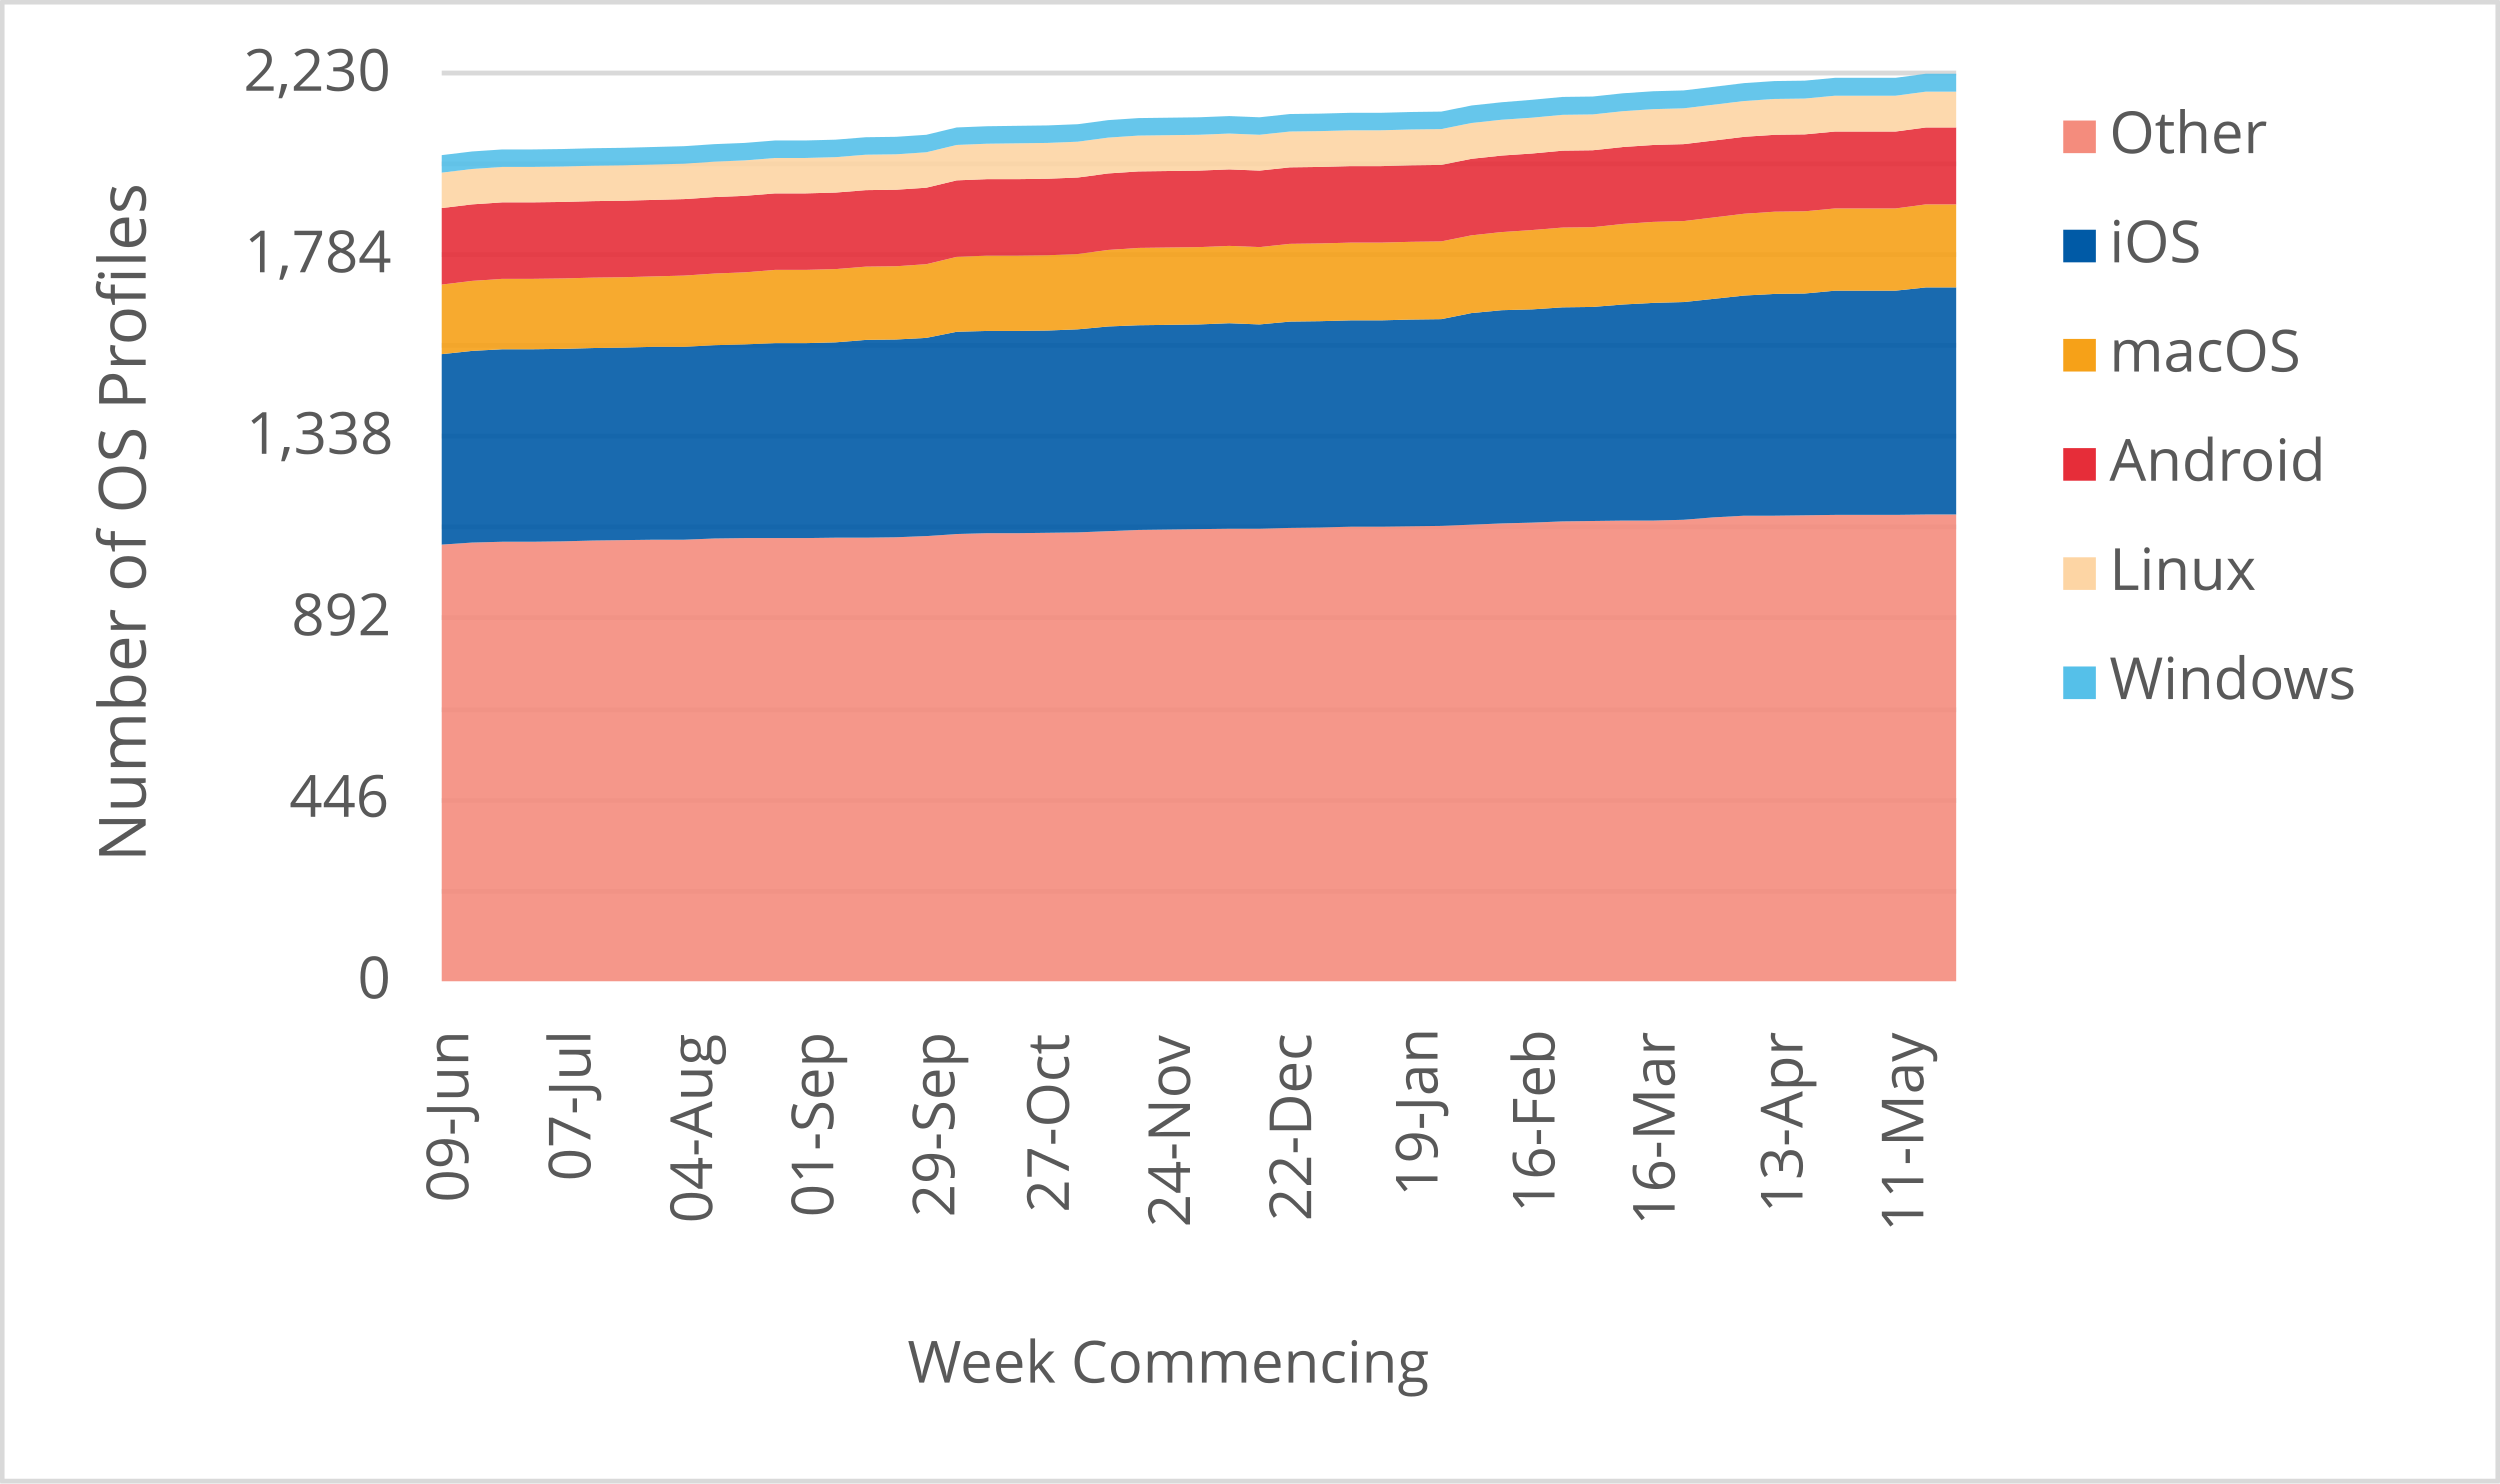
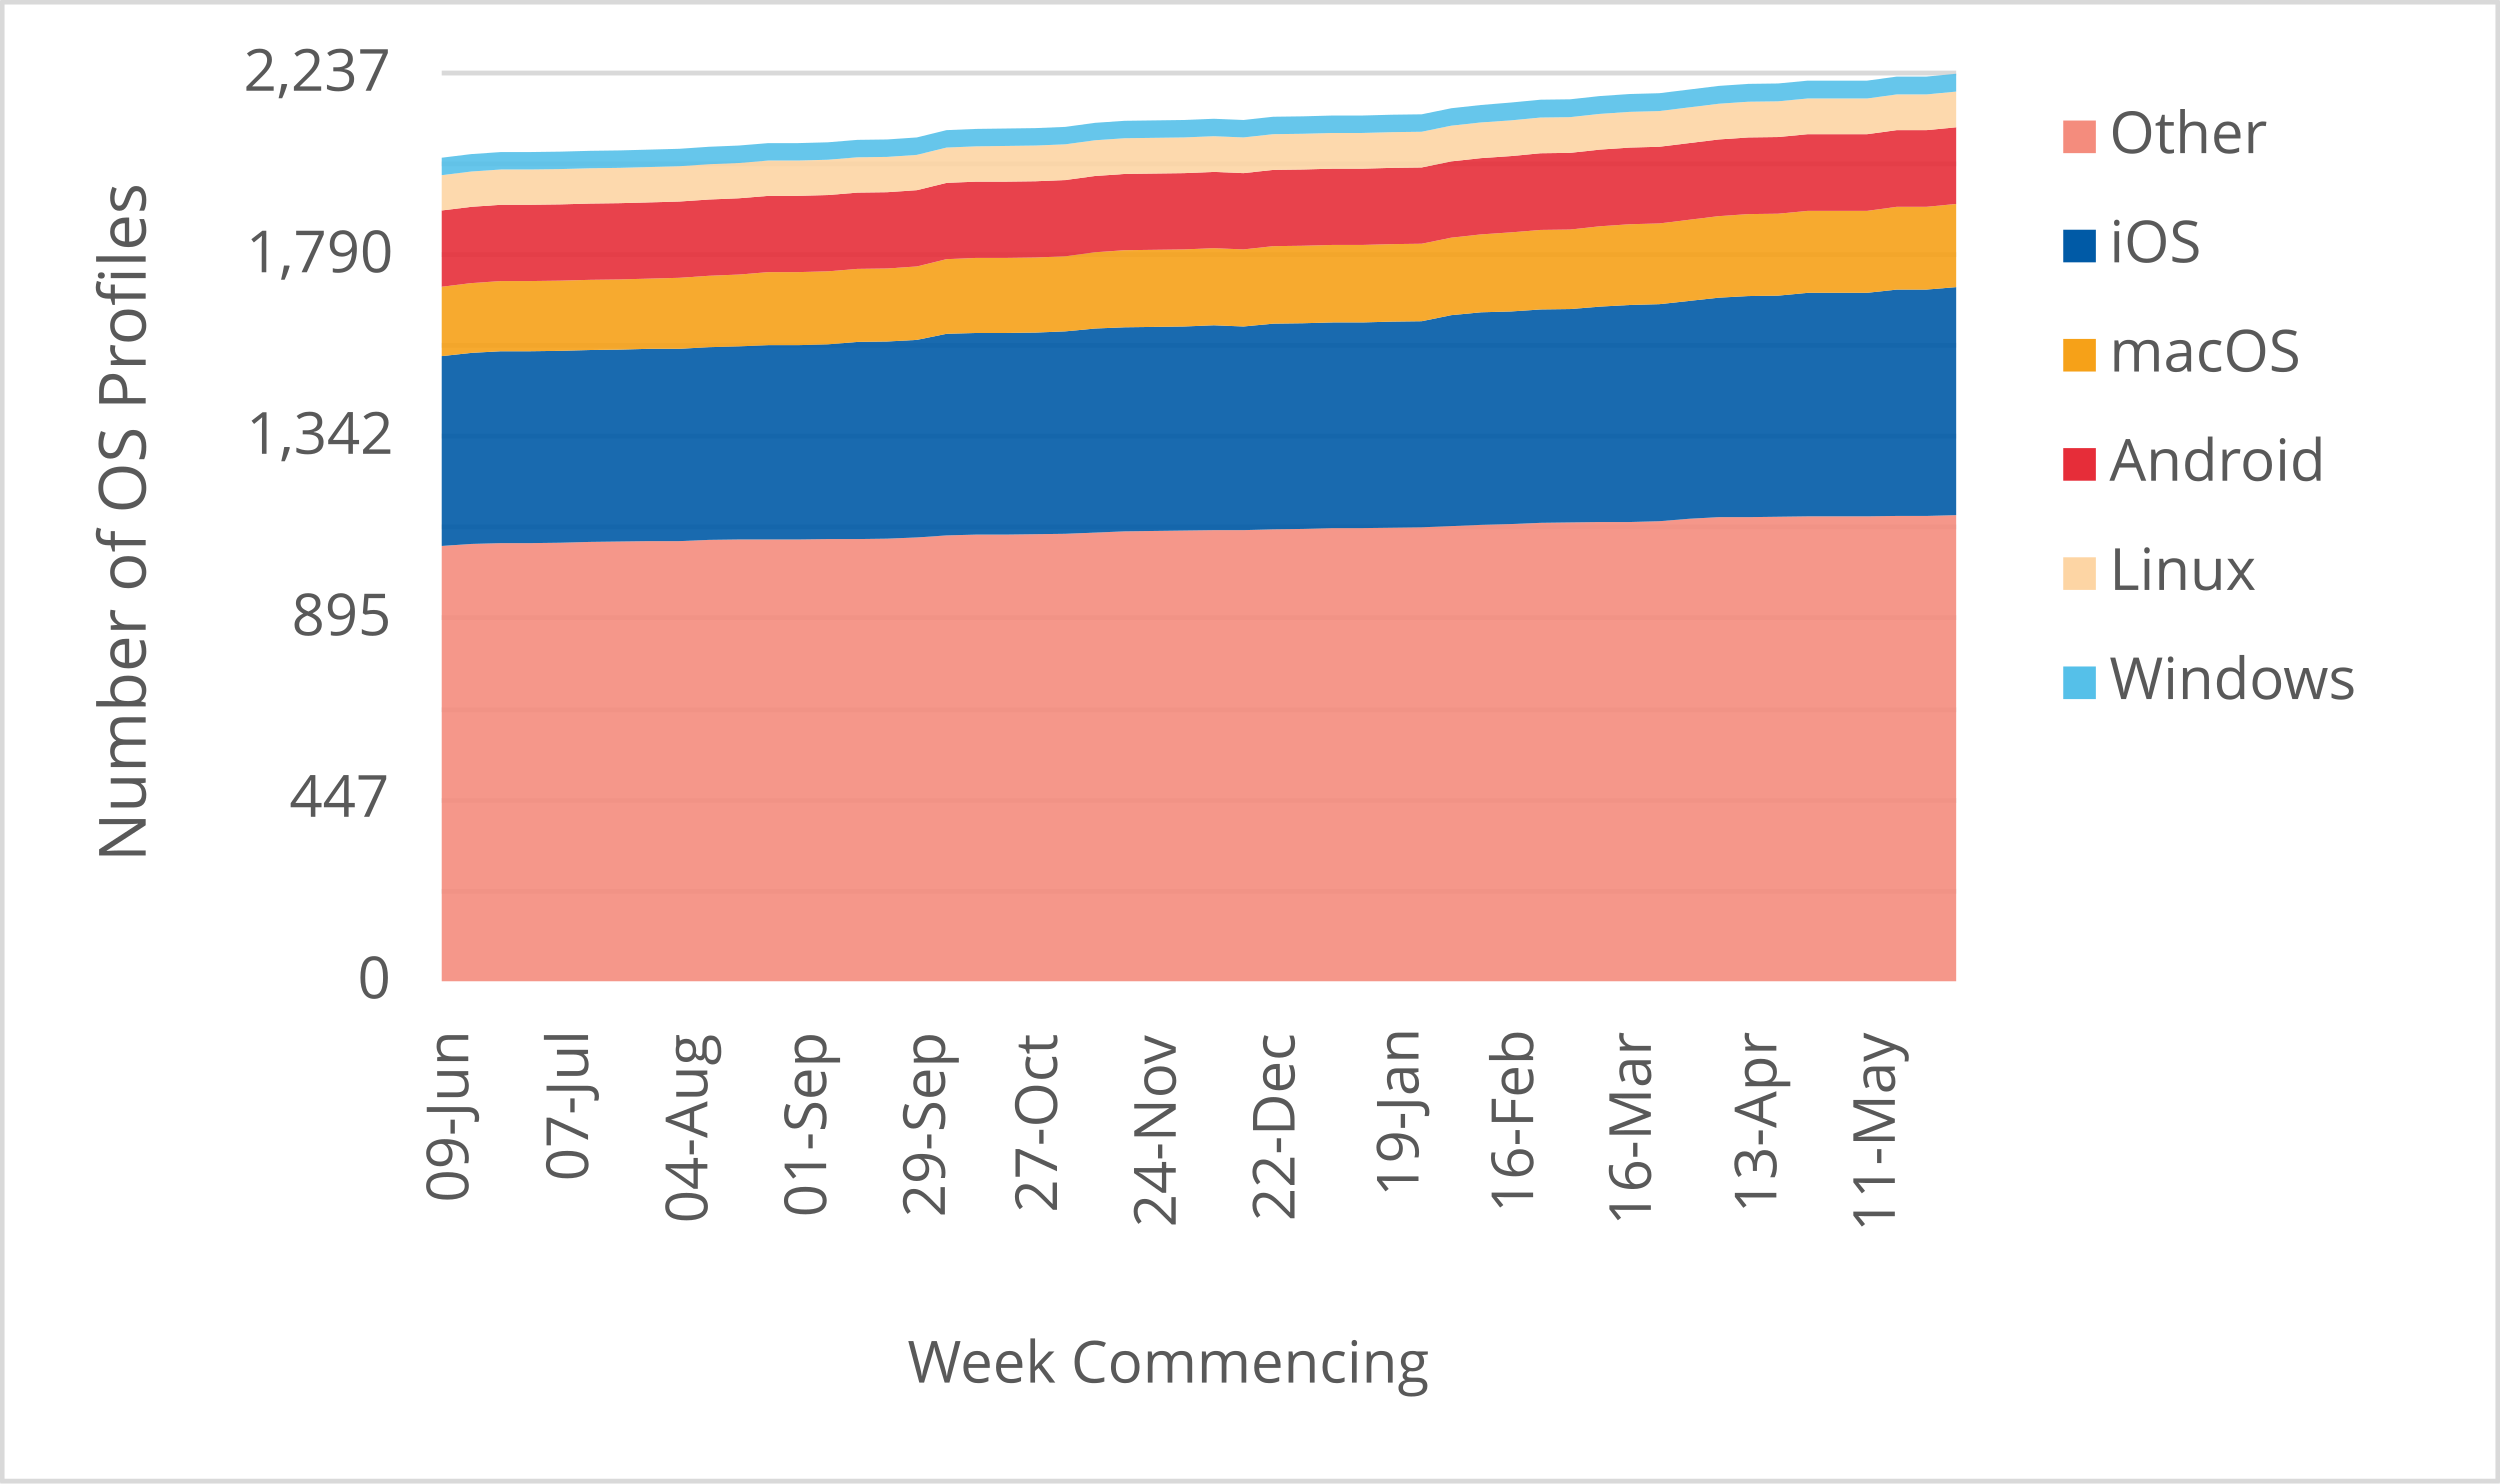
<svg xmlns="http://www.w3.org/2000/svg" width="1763" height="1046" xml:space="preserve" overflow="hidden">
  <defs>
    <clipPath id="clip0">
      <rect x="2917" y="346" width="1763" height="1046" />
    </clipPath>
  </defs>
  <g clip-path="url(#clip0)" transform="translate(-2917 -346)">
    <rect x="2918" y="347" width="1760" height="1043" fill="#FFFFFF" />
    <g>
      <path d="    M3228.5 974.532 4296.5 974.532    M3228.5 910.53 4296.5 910.53    M3228.5 846.528 4296.5 846.528    M3228.5 781.526 4296.5 781.526    M3228.5 717.524 4296.5 717.524    M3228.5 653.522 4296.5 653.522    M3228.5 589.52 4296.5 589.52    M3228.5 525.517 4296.5 525.517    M3228.5 461.515 4296.5 461.515    M3228.5 397.5 4296.5 397.5" stroke="#D9D9D9" stroke-width="3.438" stroke-linejoin="round" stroke-miterlimit="10" fill="none" />
    </g>
    <g>
      <path d="M 1038.5 4296.5 1038.5" stroke="#D9D9D9" stroke-width="3.438" stroke-linejoin="round" stroke-miterlimit="10" fill="none" fill-rule="evenodd" />
    </g>
    <g>
      <text fill="#595959" font-family="Verdana,Open Sans,DejaVu Sans,sans-serif" font-weight="400" font-size="41" transform="matrix(6.12323e-17 -1 1 6.12323e-17 3247.218 1194.013)">09-Jun</text>
    </g>
    <g>
-       <text fill="#595959" font-family="Verdana,Open Sans,DejaVu Sans,sans-serif" font-weight="400" font-size="41" transform="matrix(6.12323e-17 -1 1 6.12323e-17 3333.369 1178.999)">07-Jul</text>
+       <text fill="#595959" font-family="Verdana,Open Sans,DejaVu Sans,sans-serif" font-weight="400" font-size="41" transform="matrix(6.12323e-17 -1 1 6.12323e-17 3331.694 1178.999)">07-Jul</text>
    </g>
    <g>
-       <text fill="#595959" font-family="Verdana,Open Sans,DejaVu Sans,sans-serif" font-weight="400" font-size="41" transform="matrix(6.12323e-17 -1 1 6.12323e-17 3419.169 1208.627)">04-Aug</text>
+       <text fill="#595959" font-family="Verdana,Open Sans,DejaVu Sans,sans-serif" font-weight="400" font-size="41" transform="matrix(6.12323e-17 -1 1 6.12323e-17 3415.819 1208.627)">04-Aug</text>
    </g>
    <g>
-       <text fill="#595959" font-family="Verdana,Open Sans,DejaVu Sans,sans-serif" font-weight="400" font-size="41" transform="matrix(6.12323e-17 -1 1 6.12323e-17 3504.609 1204.383)">01-Sep</text>
+       <text fill="#595959" font-family="Verdana,Open Sans,DejaVu Sans,sans-serif" font-weight="400" font-size="41" transform="matrix(6.12323e-17 -1 1 6.12323e-17 3499.583 1204.383)">01-Sep</text>
    </g>
    <g>
-       <text fill="#595959" font-family="Verdana,Open Sans,DejaVu Sans,sans-serif" font-weight="400" font-size="41" transform="matrix(6.12323e-17 -1 1 6.12323e-17 3590.029 1204.423)">29-Sep</text>
+       <text fill="#595959" font-family="Verdana,Open Sans,DejaVu Sans,sans-serif" font-weight="400" font-size="41" transform="matrix(6.12323e-17 -1 1 6.12323e-17 3583.328 1204.423)">29-Sep</text>
    </g>
    <g>
-       <text fill="#595959" font-family="Verdana,Open Sans,DejaVu Sans,sans-serif" font-weight="400" font-size="41" transform="matrix(6.12323e-17 -1 1 6.12323e-17 3670.765 1201.14)">27-Oct</text>
+       <text fill="#595959" font-family="Verdana,Open Sans,DejaVu Sans,sans-serif" font-weight="400" font-size="41" transform="matrix(6.12323e-17 -1 1 6.12323e-17 3662.388 1201.14)">27-Oct</text>
    </g>
    <g>
-       <text fill="#595959" font-family="Verdana,Open Sans,DejaVu Sans,sans-serif" font-weight="400" font-size="41" transform="matrix(6.12323e-17 -1 1 6.12323e-17 3756.185 1211.47)">24-Nov</text>
+       <text fill="#595959" font-family="Verdana,Open Sans,DejaVu Sans,sans-serif" font-weight="400" font-size="41" transform="matrix(6.12323e-17 -1 1 6.12323e-17 3746.133 1211.47)">24-Nov</text>
    </g>
    <g>
-       <text fill="#595959" font-family="Verdana,Open Sans,DejaVu Sans,sans-serif" font-weight="400" font-size="41" transform="matrix(6.12323e-17 -1 1 6.12323e-17 3841.625 1207.126)">22-Dec</text>
+       <text fill="#595959" font-family="Verdana,Open Sans,DejaVu Sans,sans-serif" font-weight="400" font-size="41" transform="matrix(6.12323e-17 -1 1 6.12323e-17 3829.898 1207.126)">22-Dec</text>
    </g>
    <g>
-       <text fill="#595959" font-family="Verdana,Open Sans,DejaVu Sans,sans-serif" font-weight="400" font-size="41" transform="matrix(6.12323e-17 -1 1 6.12323e-17 3930.718 1189.929)">19-Jan</text>
+       <text fill="#595959" font-family="Verdana,Open Sans,DejaVu Sans,sans-serif" font-weight="400" font-size="41" transform="matrix(6.12323e-17 -1 1 6.12323e-17 3917.316 1189.929)">19-Jan</text>
    </g>
    <g>
-       <text fill="#595959" font-family="Verdana,Open Sans,DejaVu Sans,sans-serif" font-weight="400" font-size="41" transform="matrix(6.12323e-17 -1 1 6.12323e-17 4013.235 1201.32)">16-Feb</text>
+       <text fill="#595959" font-family="Verdana,Open Sans,DejaVu Sans,sans-serif" font-weight="400" font-size="41" transform="matrix(6.12323e-17 -1 1 6.12323e-17 3998.158 1201.32)">16-Feb</text>
    </g>
    <g>
-       <text fill="#595959" font-family="Verdana,Open Sans,DejaVu Sans,sans-serif" font-weight="400" font-size="41" transform="matrix(6.12323e-17 -1 1 6.12323e-17 4097.945 1210.289)">16-Mar</text>
+       <text fill="#595959" font-family="Verdana,Open Sans,DejaVu Sans,sans-serif" font-weight="400" font-size="41" transform="matrix(6.12323e-17 -1 1 6.12323e-17 4081.192 1210.289)">16-Mar</text>
    </g>
    <g>
-       <text fill="#595959" font-family="Verdana,Open Sans,DejaVu Sans,sans-serif" font-weight="400" font-size="41" transform="matrix(6.12323e-17 -1 1 6.12323e-17 4188.109 1201.541)">13-Apr</text>
+       <text fill="#595959" font-family="Verdana,Open Sans,DejaVu Sans,sans-serif" font-weight="400" font-size="41" transform="matrix(6.12323e-17 -1 1 6.12323e-17 4169.681 1201.541)">13-Apr</text>
    </g>
    <g>
-       <text fill="#595959" font-family="Verdana,Open Sans,DejaVu Sans,sans-serif" font-weight="400" font-size="41" transform="matrix(6.12323e-17 -1 1 6.12323e-17 4273.339 1214.753)">11-May</text>
+       <text fill="#595959" font-family="Verdana,Open Sans,DejaVu Sans,sans-serif" font-weight="400" font-size="41" transform="matrix(6.12323e-17 -1 1 6.12323e-17 4253.236 1214.753)">11-May</text>
    </g>
    <g>
      <text fill="#595959" font-family="Verdana,Open Sans,DejaVu Sans,sans-serif" font-weight="400" font-size="41" transform="matrix(1 0 0 1 3169.141 1050)">0</text>
    </g>
    <g>
-       <text fill="#595959" font-family="Verdana,Open Sans,DejaVu Sans,sans-serif" font-weight="400" font-size="41" transform="matrix(1 0 0 1 3121.034 922)">446</text>
+       <text fill="#595959" font-family="Verdana,Open Sans,DejaVu Sans,sans-serif" font-weight="400" font-size="41" transform="matrix(1 0 0 1 3121.114 922)">447</text>
    </g>
    <g>
-       <text fill="#595959" font-family="Verdana,Open Sans,DejaVu Sans,sans-serif" font-weight="400" font-size="41" transform="matrix(1 0 0 1 3122.456 794)">892</text>
+       <text fill="#595959" font-family="Verdana,Open Sans,DejaVu Sans,sans-serif" font-weight="400" font-size="41" transform="matrix(1 0 0 1 3122.616 794)">895</text>
    </g>
    <g>
-       <text fill="#595959" font-family="Verdana,Open Sans,DejaVu Sans,sans-serif" font-weight="400" font-size="41" transform="matrix(1 0 0 1 3090.564 666)">1,338</text>
+       <text fill="#595959" font-family="Verdana,Open Sans,DejaVu Sans,sans-serif" font-weight="400" font-size="41" transform="matrix(1 0 0 1 3090.645 666)">1,342</text>
    </g>
    <g>
-       <text fill="#595959" font-family="Verdana,Open Sans,DejaVu Sans,sans-serif" font-weight="400" font-size="41" transform="matrix(1 0 0 1 3089.263 538)">1,784</text>
+       <text fill="#595959" font-family="Verdana,Open Sans,DejaVu Sans,sans-serif" font-weight="400" font-size="41" transform="matrix(1 0 0 1 3090.484 538)">1,790</text>
    </g>
    <g>
-       <text fill="#595959" font-family="Verdana,Open Sans,DejaVu Sans,sans-serif" font-weight="400" font-size="41" transform="matrix(1 0 0 1 3088.723 410)">2,230</text>
+       <text fill="#595959" font-family="Verdana,Open Sans,DejaVu Sans,sans-serif" font-weight="400" font-size="41" transform="matrix(1 0 0 1 3088.763 410)">2,237</text>
    </g>
    <g>
      <text fill="#595959" font-family="Verdana,Open Sans,DejaVu Sans,sans-serif" font-weight="400" font-size="41" transform="matrix(1 0 0 1 3556.971 1321)">Week Commencing</text>
    </g>
    <g>
      <text fill="#595959" font-family="Verdana,Open Sans,DejaVu Sans,sans-serif" font-weight="400" font-size="46" transform="matrix(6.12323e-17 -1 1 6.12323e-17 3019.73 953.792)">Number of OS Profiles</text>
    </g>
    <rect x="2918.5" y="347.5" width="1760" height="1043" stroke="#D9D9D9" stroke-width="3.438" stroke-linejoin="round" stroke-miterlimit="10" fill="none" />
    <g>
-       <path d="M3228.5 1038 3249.86 1038 3271.22 1038 3292.58 1038 3313.94 1038 3335.3 1038 3356.66 1038 3378.02 1038 3399.38 1038 3420.74 1038 3442.1 1038 3463.46 1038 3484.82 1038 3506.18 1038 3527.54 1038 3548.9 1038 3570.26 1038 3591.62 1038 3612.98 1038 3634.34 1038 3655.7 1038 3677.06 1038 3698.42 1038 3719.78 1038 3741.14 1038 3762.5 1038 3783.86 1038 3805.22 1038 3826.58 1038 3847.94 1038 3869.3 1038 3890.66 1038 3912.02 1038 3933.38 1038 3954.74 1038 3976.1 1038 3997.46 1038 4018.82 1038 4040.18 1038 4061.54 1038 4082.9 1038 4104.26 1038 4125.62 1038 4146.98 1038 4168.34 1038 4189.7 1038 4211.06 1038 4232.42 1038 4253.78 1038 4275.14 1038 4296.5 1038 4296.5 708.816 4275.14 708.816 4253.78 709.103 4232.42 709.103 4211.06 709.103 4189.7 709.39 4168.34 709.677 4146.98 709.677 4125.62 710.825 4104.26 712.547 4082.9 713.121 4061.54 713.121 4040.18 713.408 4018.82 713.695 3997.46 714.556 3976.1 715.13 3954.74 715.991 3933.38 716.852 3912.02 717.139 3890.66 717.426 3869.3 717.426 3847.94 718 3826.58 718.287 3805.22 718.861 3783.86 718.861 3762.5 719.148 3741.14 719.435 3719.78 719.722 3698.42 720.583 3677.06 721.444 3655.7 721.731 3634.34 722.018 3612.98 722.018 3591.62 722.592 3570.26 724.027 3548.9 724.888 3527.54 725.175 3506.18 725.175 3484.82 725.462 3463.46 725.462 3442.1 725.462 3420.74 725.749 3399.38 726.61 3378.02 726.61 3356.66 726.897 3335.3 727.184 3313.94 727.758 3292.58 728.045 3271.22 728.045 3249.86 728.619 3228.5 730.054 3228.5 1038Z" fill="#f48c7d" opacity="0.9" />
+       <path d="M3228.5 1038 3249.441 1038 3270.382 1038 3291.324 1038 3312.265 1038 3333.206 1038 3354.147 1038 3375.088 1038 3396.029 1038 3416.971 1038 3437.912 1038 3458.853 1038 3479.794 1038 3500.735 1038 3521.676 1038 3542.618 1038 3563.559 1038 3584.5 1038 3605.441 1038 3626.382 1038 3647.324 1038 3668.265 1038 3689.206 1038 3710.147 1038 3731.088 1038 3752.029 1038 3772.971 1038 3793.912 1038 3814.853 1038 3835.794 1038 3856.735 1038 3877.676 1038 3898.618 1038 3919.559 1038 3940.5 1038 3961.441 1038 3982.382 1038 4003.324 1038 4024.265 1038 4045.206 1038 4066.147 1038 4087.088 1038 4108.029 1038 4128.971 1038 4149.912 1038 4170.853 1038 4191.794 1038 4212.735 1038 4233.676 1038 4254.618 1038 4275.559 1038 4296.5 1038 4296.5 709.274 4275.559 709.846 4254.618 709.846 4233.676 710.132 4212.735 710.132 4191.794 710.132 4170.853 710.418 4149.912 710.705 4128.971 710.705 4108.029 711.849 4087.088 713.565 4066.147 714.138 4045.206 714.138 4024.265 714.424 4003.324 714.71 3982.382 715.568 3961.441 716.14 3940.5 716.999 3919.559 717.857 3898.618 718.143 3877.676 718.429 3856.735 718.429 3835.794 719.001 3814.853 719.287 3793.912 719.86 3772.971 719.86 3752.029 720.146 3731.088 720.432 3710.147 720.718 3689.206 721.576 3668.265 722.435 3647.324 722.721 3626.382 723.007 3605.441 723.007 3584.5 723.579 3563.559 725.009 3542.618 725.868 3521.676 726.154 3500.735 726.154 3479.794 726.44 3458.853 726.44 3437.912 726.44 3416.971 726.726 3396.029 727.584 3375.088 727.584 3354.147 727.87 3333.206 728.156 3312.265 728.729 3291.324 729.015 3270.382 729.015 3249.441 729.587 3228.5 731.017 3228.5 1038Z" fill="#f48c7d" opacity="0.9" />
    </g>
    <g>
-       <path d="M3228.5 730.054 3249.86 728.619 3271.22 728.045 3292.58 728.045 3313.94 727.758 3335.3 727.184 3356.66 726.897 3378.02 726.61 3399.38 726.61 3420.74 725.749 3442.1 725.462 3463.46 725.462 3484.82 725.462 3506.18 725.175 3527.54 725.175 3548.9 724.888 3570.26 724.027 3591.62 722.592 3612.98 722.018 3634.34 722.018 3655.7 721.731 3677.06 721.444 3698.42 720.583 3719.78 719.722 3741.14 719.435 3762.5 719.148 3783.86 718.861 3805.22 718.861 3826.58 718.287 3847.94 718 3869.3 717.426 3890.66 717.426 3912.02 717.139 3933.38 716.852 3954.74 715.991 3976.1 715.13 3997.46 714.556 4018.82 713.695 4040.18 713.408 4061.54 713.121 4082.9 713.121 4104.26 712.547 4125.62 710.825 4146.98 709.677 4168.34 709.677 4189.7 709.39 4211.06 709.103 4232.42 709.103 4253.78 709.103 4275.14 708.816 4296.5 708.816 4296.5 548.673 4275.14 548.673 4253.78 550.969 4232.42 550.969 4211.06 550.969 4189.7 552.978 4168.34 553.265 4146.98 554.413 4125.62 556.709 4104.26 559.004 4082.9 559.578 4061.54 560.726 4040.18 562.448 4018.82 562.735 3997.46 564.17 3976.1 564.744 3954.74 566.753 3933.38 571.058 3912.02 571.345 3890.66 571.919 3869.3 571.919 3847.94 572.493 3826.58 572.78 3805.22 574.789 3783.86 573.928 3762.5 574.789 3741.14 575.076 3719.78 575.363 3698.42 576.224 3677.06 578.233 3655.7 579.094 3634.34 579.381 3612.98 579.381 3591.62 579.955 3570.26 584.26 3548.9 585.408 3527.54 585.695 3506.18 587.417 3484.82 587.991 3463.46 587.991 3442.1 588.852 3420.74 589.426 3399.38 590.574 3378.02 590.574 3356.66 591.148 3335.3 591.435 3313.94 592.009 3292.58 592.296 3271.22 592.296 3249.86 593.444 3228.5 595.74 3228.5 730.054Z" fill="#005aa6" opacity="0.9" />
+       <path d="M3228.5 731.017 3249.441 729.587 3270.382 729.015 3291.324 729.015 3312.265 728.729 3333.206 728.156 3354.147 727.87 3375.088 727.584 3396.029 727.584 3416.971 726.726 3437.912 726.44 3458.853 726.44 3479.794 726.44 3500.735 726.154 3521.676 726.154 3542.618 725.868 3563.559 725.009 3584.5 723.579 3605.441 723.007 3626.382 723.007 3647.324 722.721 3668.265 722.435 3689.206 721.576 3710.147 720.718 3731.088 720.432 3752.029 720.146 3772.971 719.86 3793.912 719.86 3814.853 719.287 3835.794 719.001 3856.735 718.429 3877.676 718.429 3898.618 718.143 3919.559 717.857 3940.5 716.999 3961.441 716.14 3982.382 715.568 4003.324 714.71 4024.265 714.424 4045.206 714.138 4066.147 714.138 4087.088 713.565 4108.029 711.849 4128.971 710.705 4149.912 710.705 4170.853 710.418 4191.794 710.132 4212.735 710.132 4233.676 710.132 4254.618 709.846 4275.559 709.846 4296.5 709.274 4296.5 548.487 4275.559 550.204 4254.618 550.204 4233.676 552.493 4212.735 552.493 4191.794 552.493 4170.853 554.495 4149.912 554.781 4128.971 555.926 4108.029 558.215 4087.088 560.503 4066.147 561.076 4045.206 562.22 4024.265 563.937 4003.324 564.223 3982.382 565.653 3961.441 566.225 3940.5 568.228 3919.559 572.519 3898.618 572.806 3877.676 573.378 3856.735 573.378 3835.794 573.95 3814.853 574.236 3793.912 576.239 3772.971 575.38 3752.029 576.239 3731.088 576.525 3710.147 576.811 3689.206 577.669 3668.265 579.672 3647.324 580.53 3626.382 580.816 3605.441 580.816 3584.5 581.388 3563.559 585.68 3542.618 586.824 3521.676 587.11 3500.735 588.827 3479.794 589.399 3458.853 589.399 3437.912 590.257 3416.971 590.83 3396.029 591.974 3375.088 591.974 3354.147 592.546 3333.206 592.832 3312.265 593.405 3291.324 593.691 3270.382 593.691 3249.441 594.835 3228.5 597.124 3228.5 731.017Z" fill="#005aa6" opacity="0.9" />
    </g>
    <g>
-       <path d="M3228.5 595.74 3249.86 593.444 3271.22 592.296 3292.58 592.296 3313.94 592.009 3335.3 591.435 3356.66 591.148 3378.02 590.574 3399.38 590.574 3420.74 589.426 3442.1 588.852 3463.46 587.991 3484.82 587.991 3506.18 587.417 3527.54 585.695 3548.9 585.408 3570.26 584.26 3591.62 579.955 3612.98 579.381 3634.34 579.381 3655.7 579.094 3677.06 578.233 3698.42 576.224 3719.78 575.363 3741.14 575.076 3762.5 574.789 3783.86 573.928 3805.22 574.789 3826.58 572.78 3847.94 572.493 3869.3 571.919 3890.66 571.919 3912.02 571.345 3933.38 571.058 3954.74 566.753 3976.1 564.744 3997.46 564.17 4018.82 562.735 4040.18 562.448 4061.54 560.726 4082.9 559.578 4104.26 559.004 4125.62 556.709 4146.98 554.413 4168.34 553.265 4189.7 552.978 4211.06 550.969 4232.42 550.969 4253.78 550.969 4275.14 548.673 4296.5 548.673 4296.5 490.126 4275.14 490.126 4253.78 492.996 4232.42 492.996 4211.06 492.996 4189.7 495.004 4168.34 495.291 4146.98 496.726 4125.62 499.309 4104.26 501.892 4082.9 502.466 4061.54 503.901 4040.18 506.197 4018.82 506.484 3997.46 508.206 3976.1 509.641 3954.74 511.937 3933.38 516.242 3912.02 516.529 3890.66 517.103 3869.3 517.103 3847.94 517.677 3826.58 517.964 3805.22 520.26 3783.86 519.399 3762.5 520.26 3741.14 520.547 3719.78 520.834 3698.42 522.269 3677.06 525.139 3655.7 526 3634.34 526.287 3612.98 526.287 3591.62 527.148 3570.26 532.314 3548.9 533.749 3527.54 534.036 3506.18 535.758 3484.82 536.332 3463.46 536.332 3442.1 538.054 3420.74 538.915 3399.38 540.35 3378.02 540.924 3356.66 541.498 3335.3 541.785 3313.94 542.359 3292.58 542.646 3271.22 542.646 3249.86 544.081 3228.5 546.664 3228.5 595.74Z" fill="#f6a118" opacity="0.9" />
+       <path d="M3228.5 597.124 3249.441 594.835 3270.382 593.691 3291.324 593.691 3312.265 593.405 3333.206 592.832 3354.147 592.546 3375.088 591.974 3396.029 591.974 3416.971 590.83 3437.912 590.257 3458.853 589.399 3479.794 589.399 3500.735 588.827 3521.676 587.11 3542.618 586.824 3563.559 585.68 3584.5 581.388 3605.441 580.816 3626.382 580.816 3647.324 580.53 3668.265 579.672 3689.206 577.669 3710.147 576.811 3731.088 576.525 3752.029 576.239 3772.971 575.38 3793.912 576.239 3814.853 574.236 3835.794 573.95 3856.735 573.378 3877.676 573.378 3898.618 572.806 3919.559 572.519 3940.5 568.228 3961.441 566.225 3982.382 565.653 4003.324 564.223 4024.265 563.937 4045.206 562.22 4066.147 561.076 4087.088 560.503 4108.029 558.215 4128.971 555.926 4149.912 554.781 4170.853 554.495 4191.794 552.493 4212.735 552.493 4233.676 552.493 4254.618 550.204 4275.559 550.204 4296.5 548.487 4296.5 489.837 4275.559 491.84 4254.618 491.84 4233.676 494.701 4212.735 494.701 4191.794 494.701 4170.853 496.704 4149.912 496.99 4128.971 498.42 4108.029 500.995 4087.088 503.57 4066.147 504.142 4045.206 505.573 4024.265 507.861 4003.324 508.148 3982.382 509.864 3961.441 511.295 3940.5 513.583 3919.559 517.875 3898.618 518.161 3877.676 518.733 3856.735 518.733 3835.794 519.305 3814.853 519.591 3793.912 521.88 3772.971 521.022 3752.029 521.88 3731.088 522.166 3710.147 522.452 3689.206 523.883 3668.265 526.744 3647.324 527.602 3626.382 527.888 3605.441 527.888 3584.5 528.747 3563.559 533.896 3542.618 535.327 3521.676 535.613 3500.735 537.329 3479.794 537.902 3458.853 537.902 3437.912 539.618 3416.971 540.477 3396.029 541.907 3375.088 542.479 3354.147 543.051 3333.206 543.338 3312.265 543.91 3291.324 544.196 3270.382 544.196 3249.441 545.626 3228.5 548.201 3228.5 597.124Z" fill="#f6a118" opacity="0.9" />
    </g>
    <g>
-       <path d="M3228.5 546.664 3249.86 544.081 3271.22 542.646 3292.58 542.646 3313.94 542.359 3335.3 541.785 3356.66 541.498 3378.02 540.924 3399.38 540.35 3420.74 538.915 3442.1 538.054 3463.46 536.332 3484.82 536.332 3506.18 535.758 3527.54 534.036 3548.9 533.749 3570.26 532.314 3591.62 527.148 3612.98 526.287 3634.34 526.287 3655.7 526 3677.06 525.139 3698.42 522.269 3719.78 520.834 3741.14 520.547 3762.5 520.26 3783.86 519.399 3805.22 520.26 3826.58 517.964 3847.94 517.677 3869.3 517.103 3890.66 517.103 3912.02 516.529 3933.38 516.242 3954.74 511.937 3976.1 509.641 3997.46 508.206 4018.82 506.484 4040.18 506.197 4061.54 503.901 4082.9 502.466 4104.26 501.892 4125.62 499.309 4146.98 496.726 4168.34 495.291 4189.7 495.004 4211.06 492.996 4232.42 492.996 4253.78 492.996 4275.14 490.126 4296.5 490.126 4296.5 435.883 4275.14 435.883 4253.78 438.753 4232.42 438.753 4211.06 438.753 4189.7 440.762 4168.34 441.049 4146.98 442.484 4125.62 445.067 4104.26 447.65 4082.9 448.224 4061.54 449.659 4040.18 451.955 4018.82 452.242 3997.46 454.251 3976.1 455.686 3954.74 457.982 3933.38 462.287 3912.02 462.574 3890.66 463.148 3869.3 463.148 3847.94 463.722 3826.58 464.009 3805.22 466.305 3783.86 465.444 3762.5 466.305 3741.14 466.592 3719.78 466.879 3698.42 468.314 3677.06 471.184 3655.7 472.045 3634.34 472.332 3612.98 472.332 3591.62 473.193 3570.26 478.359 3548.9 479.794 3527.54 480.081 3506.18 481.803 3484.82 482.377 3463.46 482.377 3442.1 484.099 3420.74 484.96 3399.38 486.395 3378.02 486.969 3356.66 487.543 3335.3 487.83 3313.94 488.404 3292.58 488.691 3271.22 488.691 3249.86 490.126 3228.5 492.709 3228.5 546.664Z" fill="#e62d39" opacity="0.9" />
+       <path d="M3228.5 548.201 3249.441 545.626 3270.382 544.196 3291.324 544.196 3312.265 543.91 3333.206 543.338 3354.147 543.051 3375.088 542.479 3396.029 541.907 3416.971 540.477 3437.912 539.618 3458.853 537.902 3479.794 537.902 3500.735 537.329 3521.676 535.613 3542.618 535.327 3563.559 533.896 3584.5 528.747 3605.441 527.888 3626.382 527.888 3647.324 527.602 3668.265 526.744 3689.206 523.883 3710.147 522.452 3731.088 522.166 3752.029 521.88 3772.971 521.022 3793.912 521.88 3814.853 519.591 3835.794 519.305 3856.735 518.733 3877.676 518.733 3898.618 518.161 3919.559 517.875 3940.5 513.583 3961.441 511.295 3982.382 509.864 4003.324 508.148 4024.265 507.861 4045.206 505.573 4066.147 504.142 4087.088 503.57 4108.029 500.995 4128.971 498.42 4149.912 496.99 4170.853 496.704 4191.794 494.701 4212.735 494.701 4233.676 494.701 4254.618 491.84 4275.559 491.84 4296.5 489.837 4296.5 435.765 4275.559 437.768 4254.618 437.768 4233.676 440.629 4212.735 440.629 4191.794 440.629 4170.853 442.631 4149.912 442.917 4128.971 444.348 4108.029 446.923 4087.088 449.498 4066.147 450.07 4045.206 451.5 4024.265 453.789 4003.324 454.075 3982.382 456.078 3961.441 457.508 3940.5 459.797 3919.559 464.089 3898.618 464.375 3877.676 464.947 3856.735 464.947 3835.794 465.519 3814.853 465.805 3793.912 468.094 3772.971 467.236 3752.029 468.094 3731.088 468.38 3710.147 468.666 3689.206 470.097 3668.265 472.958 3647.324 473.816 3626.382 474.102 3605.441 474.102 3584.5 474.96 3563.559 480.11 3542.618 481.54 3521.676 481.827 3500.735 483.543 3479.794 484.115 3458.853 484.115 3437.912 485.832 3416.971 486.69 3396.029 488.121 3375.088 488.693 3354.147 489.265 3333.206 489.551 3312.265 490.123 3291.324 490.409 3270.382 490.409 3249.441 491.84 3228.5 494.415 3228.5 548.201Z" fill="#e62d39" opacity="0.9" />
    </g>
    <g>
-       <path d="M3228.5 492.709 3249.86 490.126 3271.22 488.691 3292.58 488.691 3313.94 488.404 3335.3 487.83 3356.66 487.543 3378.02 486.969 3399.38 486.395 3420.74 484.96 3442.1 484.099 3463.46 482.377 3484.82 482.377 3506.18 481.803 3527.54 480.081 3548.9 479.794 3570.26 478.359 3591.62 473.193 3612.98 472.332 3634.34 472.332 3655.7 472.045 3677.06 471.184 3698.42 468.314 3719.78 466.879 3741.14 466.592 3762.5 466.305 3783.86 465.444 3805.22 466.305 3826.58 464.009 3847.94 463.722 3869.3 463.148 3890.66 463.148 3912.02 462.574 3933.38 462.287 3954.74 457.982 3976.1 455.686 3997.46 454.251 4018.82 452.242 4040.18 451.955 4061.54 449.659 4082.9 448.224 4104.26 447.65 4125.62 445.067 4146.98 442.484 4168.34 441.049 4189.7 440.762 4211.06 438.753 4232.42 438.753 4253.78 438.753 4275.14 435.883 4296.5 435.883 4296.5 410.628 4275.14 410.628 4253.78 413.498 4232.42 413.498 4211.06 413.498 4189.7 415.507 4168.34 415.794 4146.98 417.229 4125.62 419.812 4104.26 422.395 4082.9 422.969 4061.54 424.404 4040.18 426.7 4018.82 426.987 3997.46 428.996 3976.1 430.43 3954.74 432.726 3933.38 437.031 3912.02 437.318 3890.66 437.892 3869.3 437.892 3847.94 438.466 3826.58 438.753 3805.22 441.049 3783.86 440.188 3762.5 441.049 3741.14 441.336 3719.78 441.623 3698.42 443.058 3677.06 445.928 3655.7 446.789 3634.34 447.076 3612.98 447.363 3591.62 448.224 3570.26 453.39 3548.9 454.825 3527.54 455.112 3506.18 456.834 3484.82 457.408 3463.46 457.408 3442.1 459.13 3420.74 459.991 3399.38 461.426 3378.02 462 3356.66 462.574 3335.3 462.861 3313.94 463.435 3292.58 463.722 3271.22 463.722 3249.86 465.157 3228.5 467.74 3228.5 492.709Z" fill="#fdd5a4" opacity="0.9" />
+       <path d="M3228.5 494.415 3249.441 491.84 3270.382 490.409 3291.324 490.409 3312.265 490.123 3333.206 489.551 3354.147 489.265 3375.088 488.693 3396.029 488.121 3416.971 486.69 3437.912 485.832 3458.853 484.115 3479.794 484.115 3500.735 483.543 3521.676 481.827 3542.618 481.54 3563.559 480.11 3584.5 474.96 3605.441 474.102 3626.382 474.102 3647.324 473.816 3668.265 472.958 3689.206 470.097 3710.147 468.666 3731.088 468.38 3752.029 468.094 3772.971 467.236 3793.912 468.094 3814.853 465.805 3835.794 465.519 3856.735 464.947 3877.676 464.947 3898.618 464.375 3919.559 464.089 3940.5 459.797 3961.441 457.508 3982.382 456.078 4003.324 454.075 4024.265 453.789 4045.206 451.5 4066.147 450.07 4087.088 449.498 4108.029 446.923 4128.971 444.348 4149.912 442.917 4170.853 442.631 4191.794 440.629 4212.735 440.629 4233.676 440.629 4254.618 437.768 4275.559 437.768 4296.5 435.765 4296.5 410.588 4275.559 412.591 4254.618 412.591 4233.676 415.452 4212.735 415.452 4191.794 415.452 4170.853 417.455 4149.912 417.741 4128.971 419.171 4108.029 421.746 4087.088 424.321 4066.147 424.893 4045.206 426.324 4024.265 428.612 4003.324 428.899 3982.382 430.901 3961.441 432.332 3940.5 434.62 3919.559 438.912 3898.618 439.198 3877.676 439.77 3856.735 439.77 3835.794 440.342 3814.853 440.629 3793.912 442.917 3772.971 442.059 3752.029 442.917 3731.088 443.203 3710.147 443.489 3689.206 444.92 3668.265 447.781 3647.324 448.639 3626.382 448.925 3605.441 449.211 3584.5 450.07 3563.559 455.219 3542.618 456.65 3521.676 456.936 3500.735 458.653 3479.794 459.225 3458.853 459.225 3437.912 460.941 3416.971 461.8 3396.029 463.23 3375.088 463.802 3354.147 464.375 3333.206 464.661 3312.265 465.233 3291.324 465.519 3270.382 465.519 3249.441 466.949 3228.5 469.524 3228.5 494.415Z" fill="#fdd5a4" opacity="0.9" />
    </g>
    <g>
-       <path d="M3228.5 467.74 3249.86 465.157 3271.22 463.722 3292.58 463.722 3313.94 463.435 3335.3 462.861 3356.66 462.574 3378.02 462 3399.38 461.426 3420.74 459.991 3442.1 459.13 3463.46 457.408 3484.82 457.408 3506.18 456.834 3527.54 455.112 3548.9 454.825 3570.26 453.39 3591.62 448.224 3612.98 447.363 3634.34 447.076 3655.7 446.789 3677.06 445.928 3698.42 443.058 3719.78 441.623 3741.14 441.336 3762.5 441.049 3783.86 440.188 3805.22 441.049 3826.58 438.753 3847.94 438.466 3869.3 437.892 3890.66 437.892 3912.02 437.318 3933.38 437.031 3954.74 432.726 3976.1 430.43 3997.46 428.996 4018.82 426.987 4040.18 426.7 4061.54 424.404 4082.9 422.969 4104.26 422.395 4125.62 419.812 4146.98 417.229 4168.34 415.794 4189.7 415.507 4211.06 413.498 4232.42 413.498 4253.78 413.498 4275.14 410.628 4296.5 410.628 4296.5 398 4275.14 398 4253.78 400.87 4232.42 400.87 4211.06 400.87 4189.7 402.879 4168.34 403.166 4146.98 404.601 4125.62 407.184 4104.26 409.767 4082.9 410.341 4061.54 411.776 4040.18 414.072 4018.82 414.359 3997.46 416.368 3976.1 418.09 3954.74 420.386 3933.38 424.691 3912.02 424.978 3890.66 425.552 3869.3 425.552 3847.94 426.126 3826.58 426.413 3805.22 428.709 3783.86 427.848 3762.5 428.709 3741.14 428.996 3719.78 429.283 3698.42 430.717 3677.06 433.587 3655.7 434.448 3634.34 434.735 3612.98 435.022 3591.62 435.883 3570.26 441.049 3548.9 442.484 3527.54 442.771 3506.18 444.493 3484.82 445.067 3463.46 445.067 3442.1 446.789 3420.74 447.65 3399.38 449.085 3378.02 449.659 3356.66 450.233 3335.3 450.52 3313.94 451.094 3292.58 451.381 3271.22 451.381 3249.86 452.816 3228.5 455.399 3228.5 467.74Z" fill="#55c0e9" opacity="0.9" />
+       <path d="M3228.5 469.524 3249.441 466.949 3270.382 465.519 3291.324 465.519 3312.265 465.233 3333.206 464.661 3354.147 464.375 3375.088 463.802 3396.029 463.23 3416.971 461.8 3437.912 460.941 3458.853 459.225 3479.794 459.225 3500.735 458.653 3521.676 456.936 3542.618 456.65 3563.559 455.219 3584.5 450.07 3605.441 449.211 3626.382 448.925 3647.324 448.639 3668.265 447.781 3689.206 444.92 3710.147 443.489 3731.088 443.203 3752.029 442.917 3772.971 442.059 3793.912 442.917 3814.853 440.629 3835.794 440.342 3856.735 439.77 3877.676 439.77 3898.618 439.198 3919.559 438.912 3940.5 434.62 3961.441 432.332 3982.382 430.901 4003.324 428.899 4024.265 428.612 4045.206 426.324 4066.147 424.893 4087.088 424.321 4108.029 421.746 4128.971 419.171 4149.912 417.741 4170.853 417.455 4191.794 415.452 4212.735 415.452 4233.676 415.452 4254.618 412.591 4275.559 412.591 4296.5 410.588 4296.5 398 4275.559 400.003 4254.618 400.003 4233.676 402.864 4212.735 402.864 4191.794 402.864 4170.853 404.866 4149.912 405.152 4128.971 406.583 4108.029 409.158 4087.088 411.733 4066.147 412.305 4045.206 413.735 4024.265 416.024 4003.324 416.31 3982.382 418.313 3961.441 420.03 3940.5 422.318 3919.559 426.61 3898.618 426.896 3877.676 427.468 3856.735 427.468 3835.794 428.04 3814.853 428.326 3793.912 430.615 3772.971 429.757 3752.029 430.615 3731.088 430.901 3710.147 431.187 3689.206 432.618 3668.265 435.479 3647.324 436.337 3626.382 436.623 3605.441 436.909 3584.5 437.768 3563.559 442.917 3542.618 444.348 3521.676 444.634 3500.735 446.35 3479.794 446.923 3458.853 446.923 3437.912 448.639 3416.971 449.498 3396.029 450.928 3375.088 451.5 3354.147 452.072 3333.206 452.359 3312.265 452.931 3291.324 453.217 3270.382 453.217 3249.441 454.647 3228.5 457.222 3228.5 469.524Z" fill="#55c0e9" opacity="0.9" />
    </g>
    <g>
      <rect x="4372" y="431" width="23" height="23" fill="#f48c7d" />
    </g>
    <g>
      <text fill="#595959" font-family="Verdana,Open Sans,DejaVu Sans,sans-serif" font-weight="400" font-size="41" transform="matrix(1 0 0 1 4404.56 454)">Other</text>
    </g>
    <g>
      <rect x="4372" y="508" width="23" height="23" fill="#005aa6" />
    </g>
    <g>
      <text fill="#595959" font-family="Verdana,Open Sans,DejaVu Sans,sans-serif" font-weight="400" font-size="41" transform="matrix(1 0 0 1 4404.56 531)">iOS</text>
    </g>
    <g>
      <rect x="4372" y="585" width="23" height="23" fill="#f6a118" />
    </g>
    <g>
      <text fill="#595959" font-family="Verdana,Open Sans,DejaVu Sans,sans-serif" font-weight="400" font-size="41" transform="matrix(1 0 0 1 4404.56 608)">macOS</text>
    </g>
    <g>
      <rect x="4372" y="662" width="23" height="23" fill="#e62d39" />
    </g>
    <g>
      <text fill="#595959" font-family="Verdana,Open Sans,DejaVu Sans,sans-serif" font-weight="400" font-size="41" transform="matrix(1 0 0 1 4404.56 685)">Android</text>
    </g>
    <g>
      <rect x="4372" y="739" width="23" height="23" fill="#fdd5a4" />
    </g>
    <g>
      <text fill="#595959" font-family="Verdana,Open Sans,DejaVu Sans,sans-serif" font-weight="400" font-size="41" transform="matrix(1 0 0 1 4404.56 762)">Linux</text>
    </g>
    <g>
      <rect x="4372" y="816" width="23" height="23" fill="#55c0e9" />
    </g>
    <g>
      <text fill="#595959" font-family="Verdana,Open Sans,DejaVu Sans,sans-serif" font-weight="400" font-size="41" transform="matrix(1 0 0 1 4404.56 839)">Windows</text>
    </g>
  </g>
</svg>
